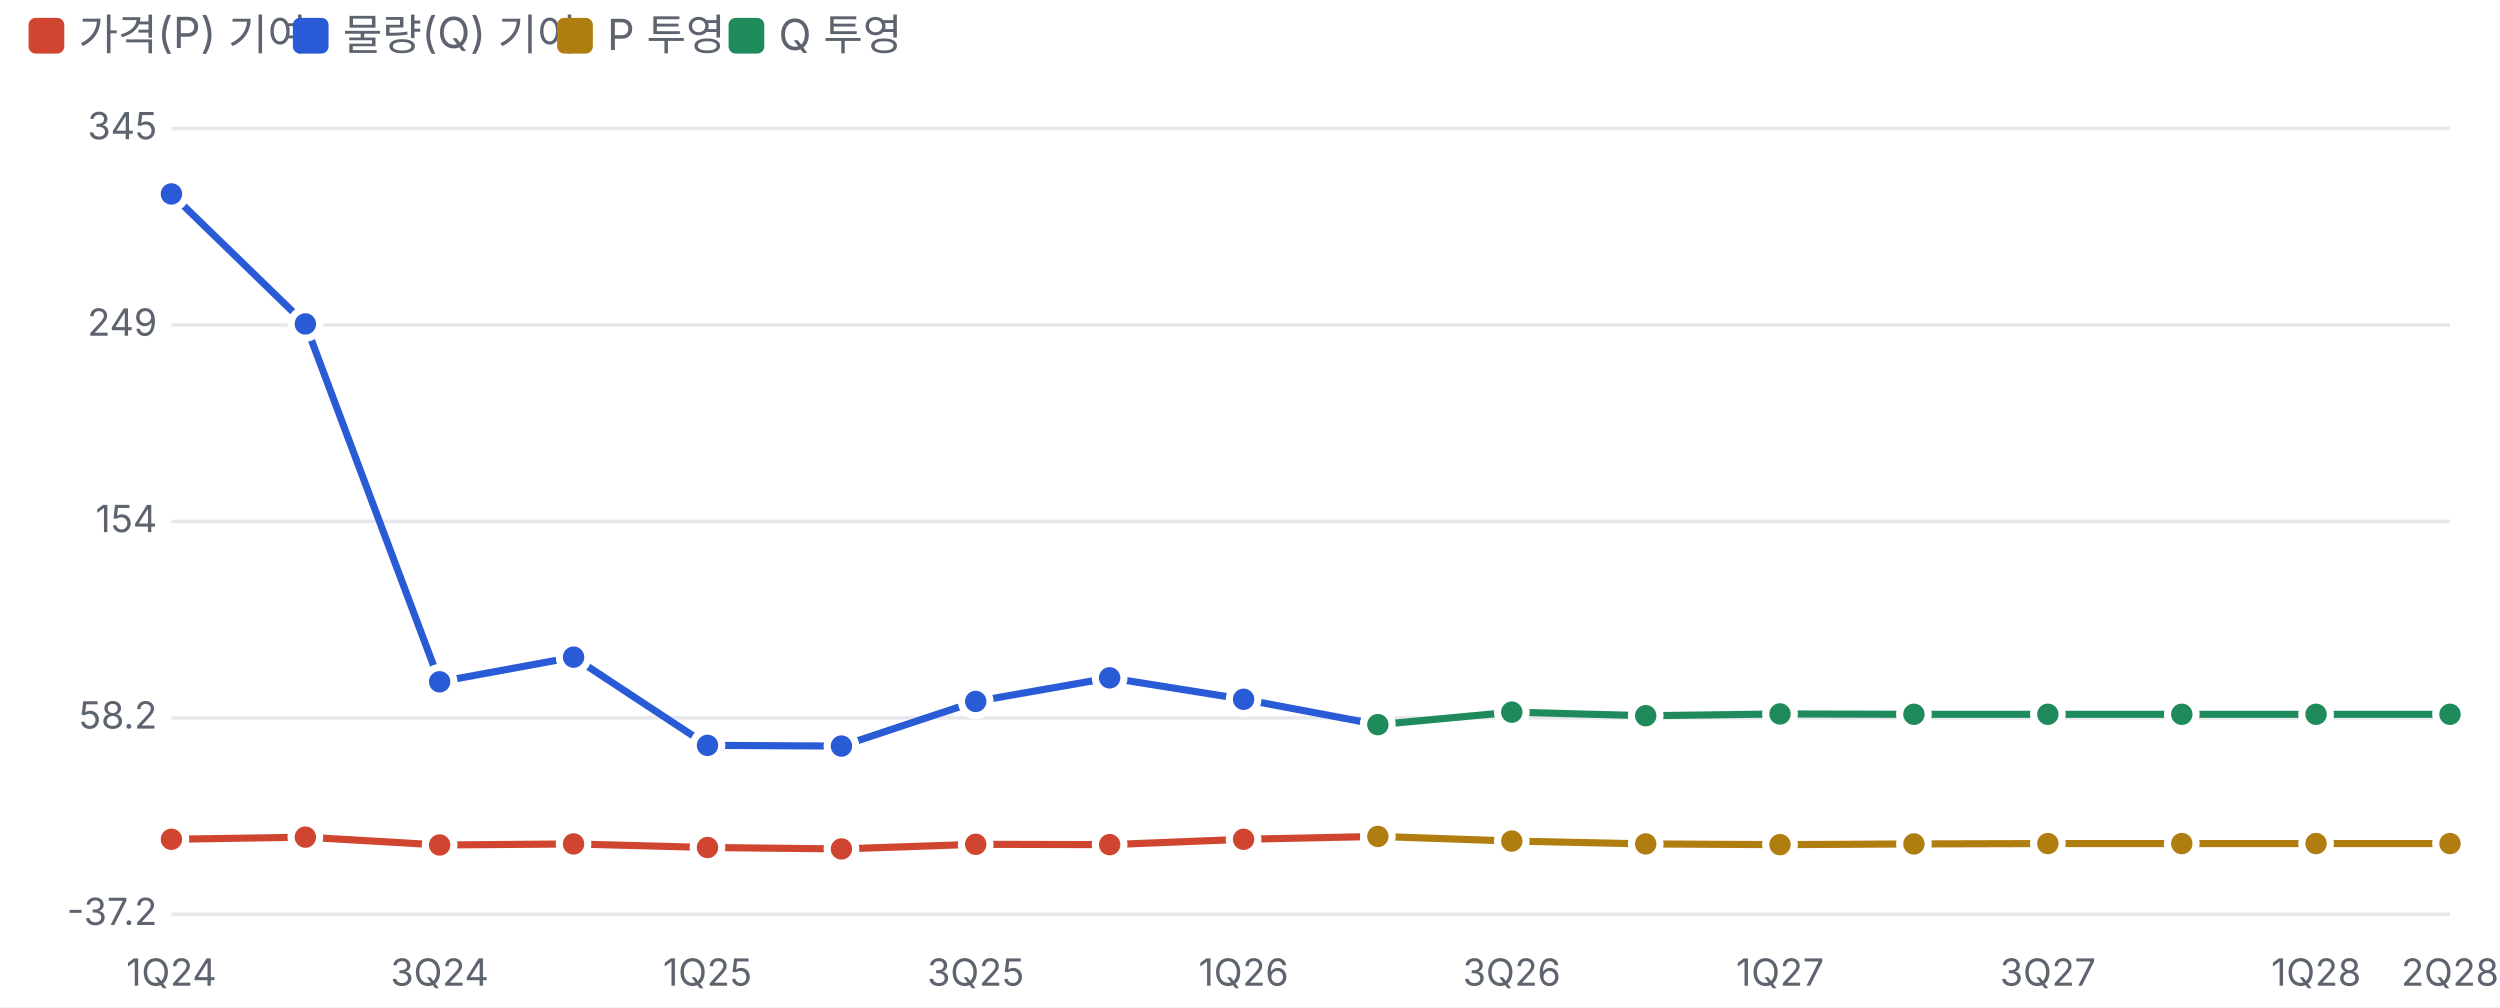
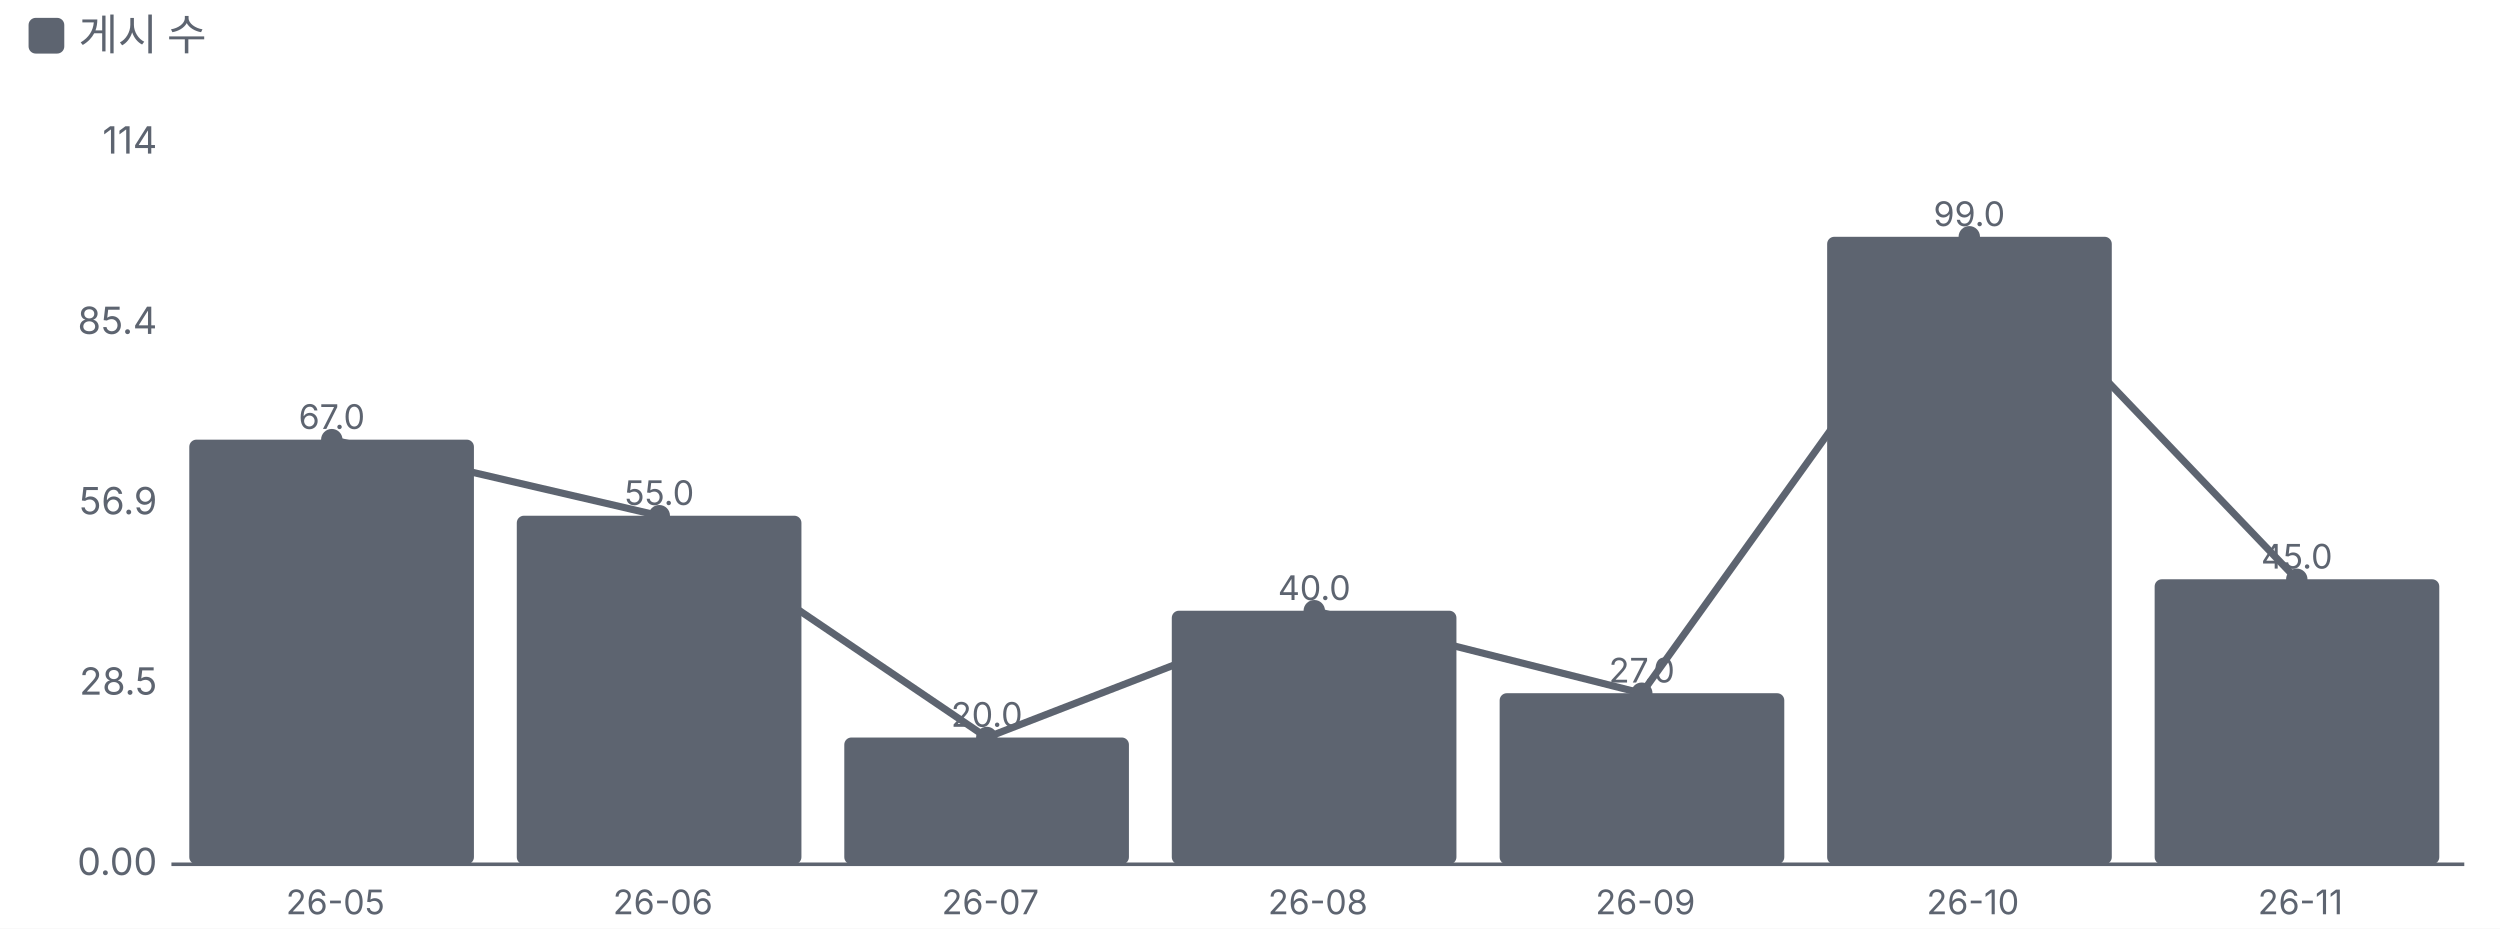
- <svg xmlns="http://www.w3.org/2000/svg" viewBox="0 0 700 282" width="700" height="282">
+ <svg xmlns="http://www.w3.org/2000/svg" viewBox="0 0 700 260" width="700" height="260">
  <style>text{fill:#5d6470;font-size:10.5px;font-family:-apple-system,'Apple SD Gothic Neo','Malgun Gothic',sans-serif}</style>
  <rect width="100%" height="100%" fill="#ffffff" />
-   <rect x="8" y="5" width="10" height="10" rx="2" fill="#d0452f" />
-   <text x="22" y="14" style="font-size:12px">가격(P) 기여</text>
-   <rect x="82" y="5" width="10" height="10" rx="2" fill="#2a5bd7" />
-   <text x="96" y="14" style="font-size:12px">물량(Q) 기여</text>
-   <rect x="156" y="5" width="10" height="10" rx="2" fill="#b07d10" />
-   <text x="170" y="14" style="font-size:12px">P 투영</text>
-   <rect x="204" y="5" width="10" height="10" rx="2" fill="#1f8a5b" />
-   <text x="218" y="14" style="font-size:12px">Q 투영</text>
+   <rect x="8" y="5" width="10" height="10" rx="2" fill="#5d6470" />
+   <text x="22" y="14" style="font-size:12px">게시 수</text>
  <g transform="translate(0,22)">
-     <line x1="48" x2="686" y1="234.0" y2="234.0" stroke="#e6e8ec" />
-     <text x="44" y="237.0" text-anchor="end">-37.2</text>
-     <line x1="48" x2="686" y1="179.0" y2="179.0" stroke="#e6e8ec" />
-     <text x="44" y="182.0" text-anchor="end">58.2</text>
-     <line x1="48" x2="686" y1="124.0" y2="124.0" stroke="#e6e8ec" />
-     <text x="44" y="127.0" text-anchor="end">154</text>
-     <line x1="48" x2="686" y1="69.0" y2="69.0" stroke="#e6e8ec" />
-     <text x="44" y="72.0" text-anchor="end">249</text>
-     <line x1="48" x2="686" y1="14.0" y2="14.0" stroke="#e6e8ec" />
-     <text x="44" y="17.0" text-anchor="end">345</text>
-     <text x="48.0" y="254" text-anchor="middle">1Q24</text>
-     <text x="123.1" y="254" text-anchor="middle">3Q24</text>
-     <text x="198.1" y="254" text-anchor="middle">1Q25</text>
-     <text x="273.2" y="254" text-anchor="middle">3Q25</text>
-     <text x="348.2" y="254" text-anchor="middle">1Q26</text>
-     <text x="423.3" y="254" text-anchor="middle">3Q26</text>
-     <text x="498.4" y="254" text-anchor="middle">1Q27</text>
-     <text x="573.4" y="254" text-anchor="middle">3Q27</text>
-     <text x="648.5" y="254" text-anchor="middle">1Q28</text>
-     <text x="686.0" y="254" text-anchor="middle">2Q28</text>
-     <polyline fill="none" stroke="#d0452f" stroke-width="2" points="48.0,213.0 85.5,212.4 123.1,214.6 160.6,214.3 198.1,215.3 235.6,215.7 273.2,214.4 310.7,214.5 348.2,213.0 385.8,212.2" />
-     <circle cx="48.0" cy="213.0" r="4" fill="#d0452f" stroke="#fff" stroke-width="2" />
-     <circle cx="85.5" cy="212.4" r="4" fill="#d0452f" stroke="#fff" stroke-width="2" />
-     <circle cx="123.1" cy="214.6" r="4" fill="#d0452f" stroke="#fff" stroke-width="2" />
-     <circle cx="160.6" cy="214.3" r="4" fill="#d0452f" stroke="#fff" stroke-width="2" />
-     <circle cx="198.1" cy="215.3" r="4" fill="#d0452f" stroke="#fff" stroke-width="2" />
-     <circle cx="235.6" cy="215.7" r="4" fill="#d0452f" stroke="#fff" stroke-width="2" />
-     <circle cx="273.2" cy="214.4" r="4" fill="#d0452f" stroke="#fff" stroke-width="2" />
-     <circle cx="310.7" cy="214.5" r="4" fill="#d0452f" stroke="#fff" stroke-width="2" />
-     <circle cx="348.2" cy="213.0" r="4" fill="#d0452f" stroke="#fff" stroke-width="2" />
-     <circle cx="385.8" cy="212.2" r="4" fill="#d0452f" stroke="#fff" stroke-width="2" />
-     <polyline fill="none" stroke="#2a5bd7" stroke-width="2" points="48.0,32.3 85.5,68.7 123.1,168.9 160.6,162.0 198.1,186.7 235.6,186.9 273.2,174.4 310.7,167.8 348.2,173.8 385.8,180.9" />
-     <circle cx="48.0" cy="32.3" r="4" fill="#2a5bd7" stroke="#fff" stroke-width="2" />
-     <circle cx="85.5" cy="68.7" r="4" fill="#2a5bd7" stroke="#fff" stroke-width="2" />
-     <circle cx="123.1" cy="168.9" r="4" fill="#2a5bd7" stroke="#fff" stroke-width="2" />
-     <circle cx="160.6" cy="162.0" r="4" fill="#2a5bd7" stroke="#fff" stroke-width="2" />
-     <circle cx="198.1" cy="186.7" r="4" fill="#2a5bd7" stroke="#fff" stroke-width="2" />
-     <circle cx="235.6" cy="186.9" r="4" fill="#2a5bd7" stroke="#fff" stroke-width="2" />
-     <circle cx="273.2" cy="174.4" r="4" fill="#2a5bd7" stroke="#fff" stroke-width="2" />
-     <circle cx="310.7" cy="167.8" r="4" fill="#2a5bd7" stroke="#fff" stroke-width="2" />
-     <circle cx="348.2" cy="173.8" r="4" fill="#2a5bd7" stroke="#fff" stroke-width="2" />
-     <circle cx="385.8" cy="180.9" r="4" fill="#2a5bd7" stroke="#fff" stroke-width="2" />
-     <polyline fill="none" stroke="#b07d10" stroke-width="2" points="385.8,212.2 423.3,213.5 460.8,214.3 498.4,214.5 535.9,214.3 573.4,214.2 610.9,214.2 648.5,214.2 686.0,214.2" />
-     <circle cx="385.8" cy="212.2" r="4" fill="#b07d10" stroke="#fff" stroke-width="2" />
-     <circle cx="423.3" cy="213.5" r="4" fill="#b07d10" stroke="#fff" stroke-width="2" />
-     <circle cx="460.8" cy="214.3" r="4" fill="#b07d10" stroke="#fff" stroke-width="2" />
-     <circle cx="498.4" cy="214.5" r="4" fill="#b07d10" stroke="#fff" stroke-width="2" />
-     <circle cx="535.9" cy="214.3" r="4" fill="#b07d10" stroke="#fff" stroke-width="2" />
-     <circle cx="573.4" cy="214.2" r="4" fill="#b07d10" stroke="#fff" stroke-width="2" />
-     <circle cx="610.9" cy="214.2" r="4" fill="#b07d10" stroke="#fff" stroke-width="2" />
-     <circle cx="648.5" cy="214.2" r="4" fill="#b07d10" stroke="#fff" stroke-width="2" />
-     <circle cx="686.0" cy="214.2" r="4" fill="#b07d10" stroke="#fff" stroke-width="2" />
-     <polyline fill="none" stroke="#1f8a5b" stroke-width="2" points="385.8,180.9 423.3,177.4 460.8,178.4 498.4,177.9 535.9,178.0 573.4,178.0 610.9,178.0 648.5,178.0 686.0,178.0" />
-     <circle cx="385.8" cy="180.9" r="4" fill="#1f8a5b" stroke="#fff" stroke-width="2" />
-     <circle cx="423.3" cy="177.4" r="4" fill="#1f8a5b" stroke="#fff" stroke-width="2" />
-     <circle cx="460.8" cy="178.4" r="4" fill="#1f8a5b" stroke="#fff" stroke-width="2" />
-     <circle cx="498.4" cy="177.9" r="4" fill="#1f8a5b" stroke="#fff" stroke-width="2" />
-     <circle cx="535.9" cy="178.0" r="4" fill="#1f8a5b" stroke="#fff" stroke-width="2" />
-     <circle cx="573.4" cy="178.0" r="4" fill="#1f8a5b" stroke="#fff" stroke-width="2" />
-     <circle cx="610.9" cy="178.0" r="4" fill="#1f8a5b" stroke="#fff" stroke-width="2" />
-     <circle cx="648.5" cy="178.0" r="4" fill="#1f8a5b" stroke="#fff" stroke-width="2" />
-     <circle cx="686.0" cy="178.0" r="4" fill="#1f8a5b" stroke="#fff" stroke-width="2" />
+     <line x1="48" x2="690" y1="220.0" y2="220.0" stroke="#5d6470" />
+     <text x="44" y="223.0" text-anchor="end">0.00</text>
+     <text x="44" y="172.5" text-anchor="end">28.5</text>
+     <text x="44" y="122.0" text-anchor="end">56.9</text>
+     <text x="44" y="71.5" text-anchor="end">85.4</text>
+     <text x="44" y="21.0" text-anchor="end">114</text>
+     <rect x="53.0" y="101.1" width="79.7" height="118.9" rx="2" fill="#5d6470" />
+     <text x="92.9" y="98.1" text-anchor="middle" style="font-size:9.5px">67.0</text>
+     <text x="93.9" y="234.0" text-anchor="middle" style="font-size:9.5px">
+       <tspan x="93.9" dy="0.0">26-05</tspan>
+     </text>
+     <rect x="144.7" y="122.4" width="79.7" height="97.6" rx="2" fill="#5d6470" />
+     <text x="184.6" y="119.4" text-anchor="middle" style="font-size:9.5px">55.0</text>
+     <text x="185.6" y="234.0" text-anchor="middle" style="font-size:9.5px">
+       <tspan x="185.6" dy="0.0">26-06</tspan>
+     </text>
+     <rect x="236.4" y="184.5" width="79.7" height="35.5" rx="2" fill="#5d6470" />
+     <text x="276.3" y="181.5" text-anchor="middle" style="font-size:9.5px">20.0</text>
+     <text x="277.3" y="234.0" text-anchor="middle" style="font-size:9.5px">
+       <tspan x="277.3" dy="0.0">26-07</tspan>
+     </text>
+     <rect x="328.1" y="149.0" width="79.7" height="71.0" rx="2" fill="#5d6470" />
+     <text x="368.0" y="146.0" text-anchor="middle" style="font-size:9.5px">40.0</text>
+     <text x="369.0" y="234.0" text-anchor="middle" style="font-size:9.5px">
+       <tspan x="369.0" dy="0.0">26-08</tspan>
+     </text>
+     <rect x="419.9" y="172.1" width="79.7" height="47.9" rx="2" fill="#5d6470" />
+     <text x="459.7" y="169.1" text-anchor="middle" style="font-size:9.5px">27.0</text>
+     <text x="460.7" y="234.0" text-anchor="middle" style="font-size:9.5px">
+       <tspan x="460.7" dy="0.0">26-09</tspan>
+     </text>
+     <rect x="511.6" y="44.3" width="79.7" height="175.7" rx="2" fill="#5d6470" />
+     <text x="551.4" y="41.3" text-anchor="middle" style="font-size:9.5px">99.0</text>
+     <text x="552.4" y="234.0" text-anchor="middle" style="font-size:9.5px">
+       <tspan x="552.4" dy="0.0">26-10</tspan>
+     </text>
+     <rect x="603.3" y="140.2" width="79.7" height="79.8" rx="2" fill="#5d6470" />
+     <text x="643.1" y="137.2" text-anchor="middle" style="font-size:9.5px">45.0</text>
+     <text x="644.1" y="234.0" text-anchor="middle" style="font-size:9.5px">
+       <tspan x="644.1" dy="0.0">26-11</tspan>
+     </text>
+     <polyline points="92.9,101.1 184.6,122.4 276.3,184.5 368.0,149.0 459.7,172.1 551.4,44.3 643.1,140.2" fill="none" stroke="#5d6470" stroke-width="2" />
+     <circle cx="92.9" cy="101.1" r="3" fill="#5d6470" />
+     <circle cx="184.6" cy="122.4" r="3" fill="#5d6470" />
+     <circle cx="276.3" cy="184.5" r="3" fill="#5d6470" />
+     <circle cx="368.0" cy="149.0" r="3" fill="#5d6470" />
+     <circle cx="459.7" cy="172.1" r="3" fill="#5d6470" />
+     <circle cx="551.4" cy="44.3" r="3" fill="#5d6470" />
+     <circle cx="643.1" cy="140.2" r="3" fill="#5d6470" />
  </g>
</svg>
